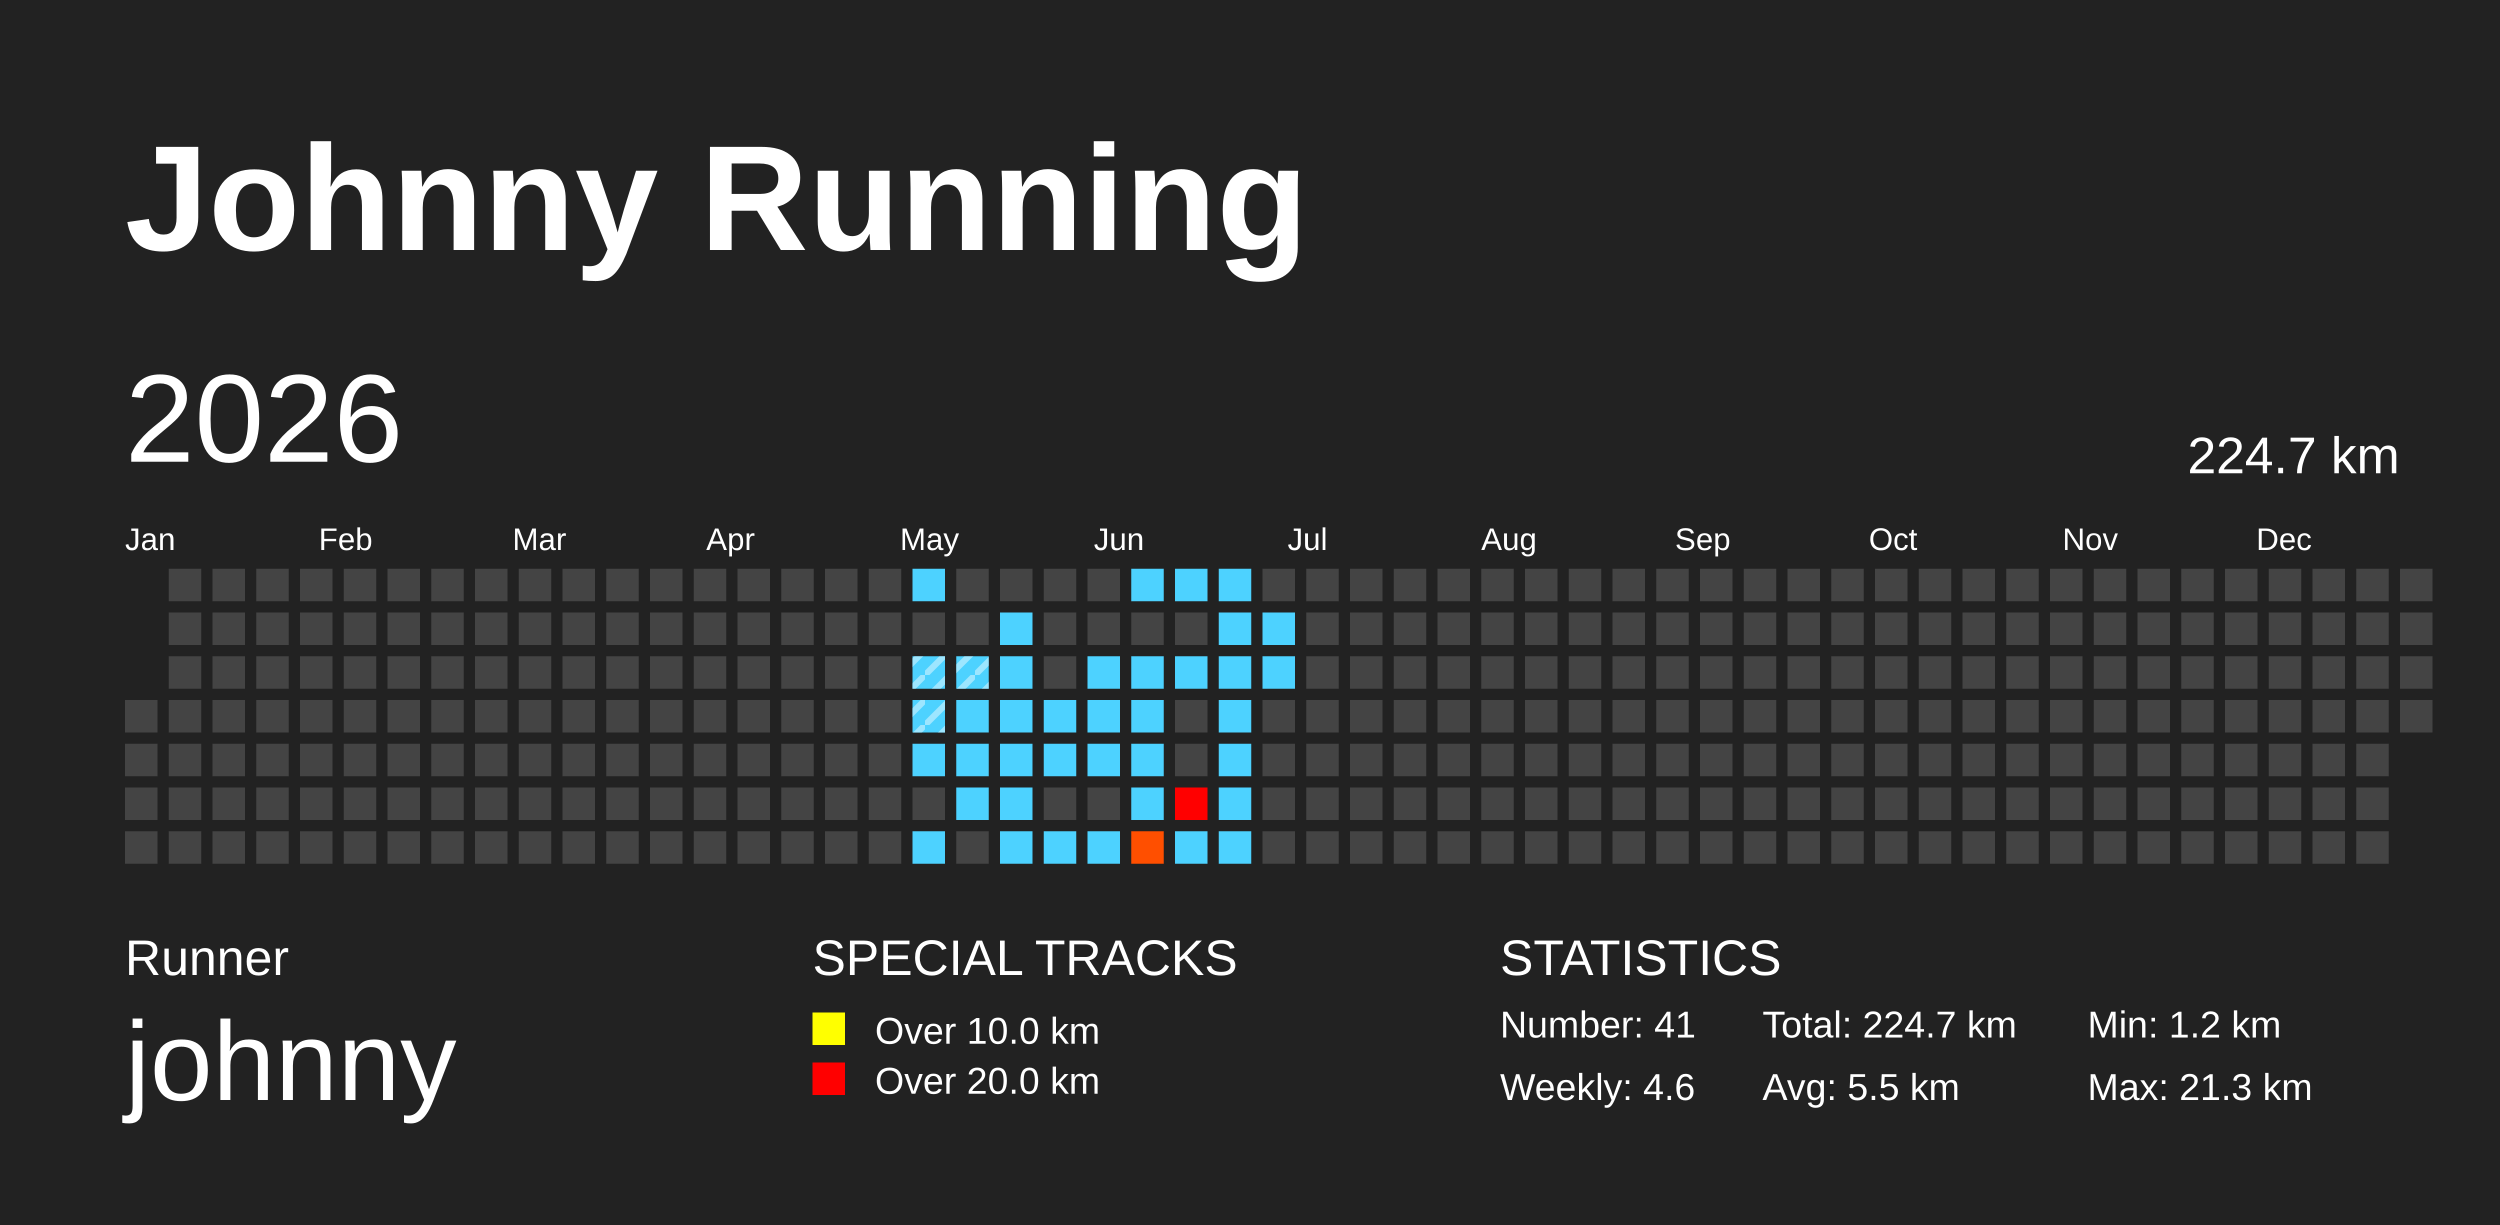
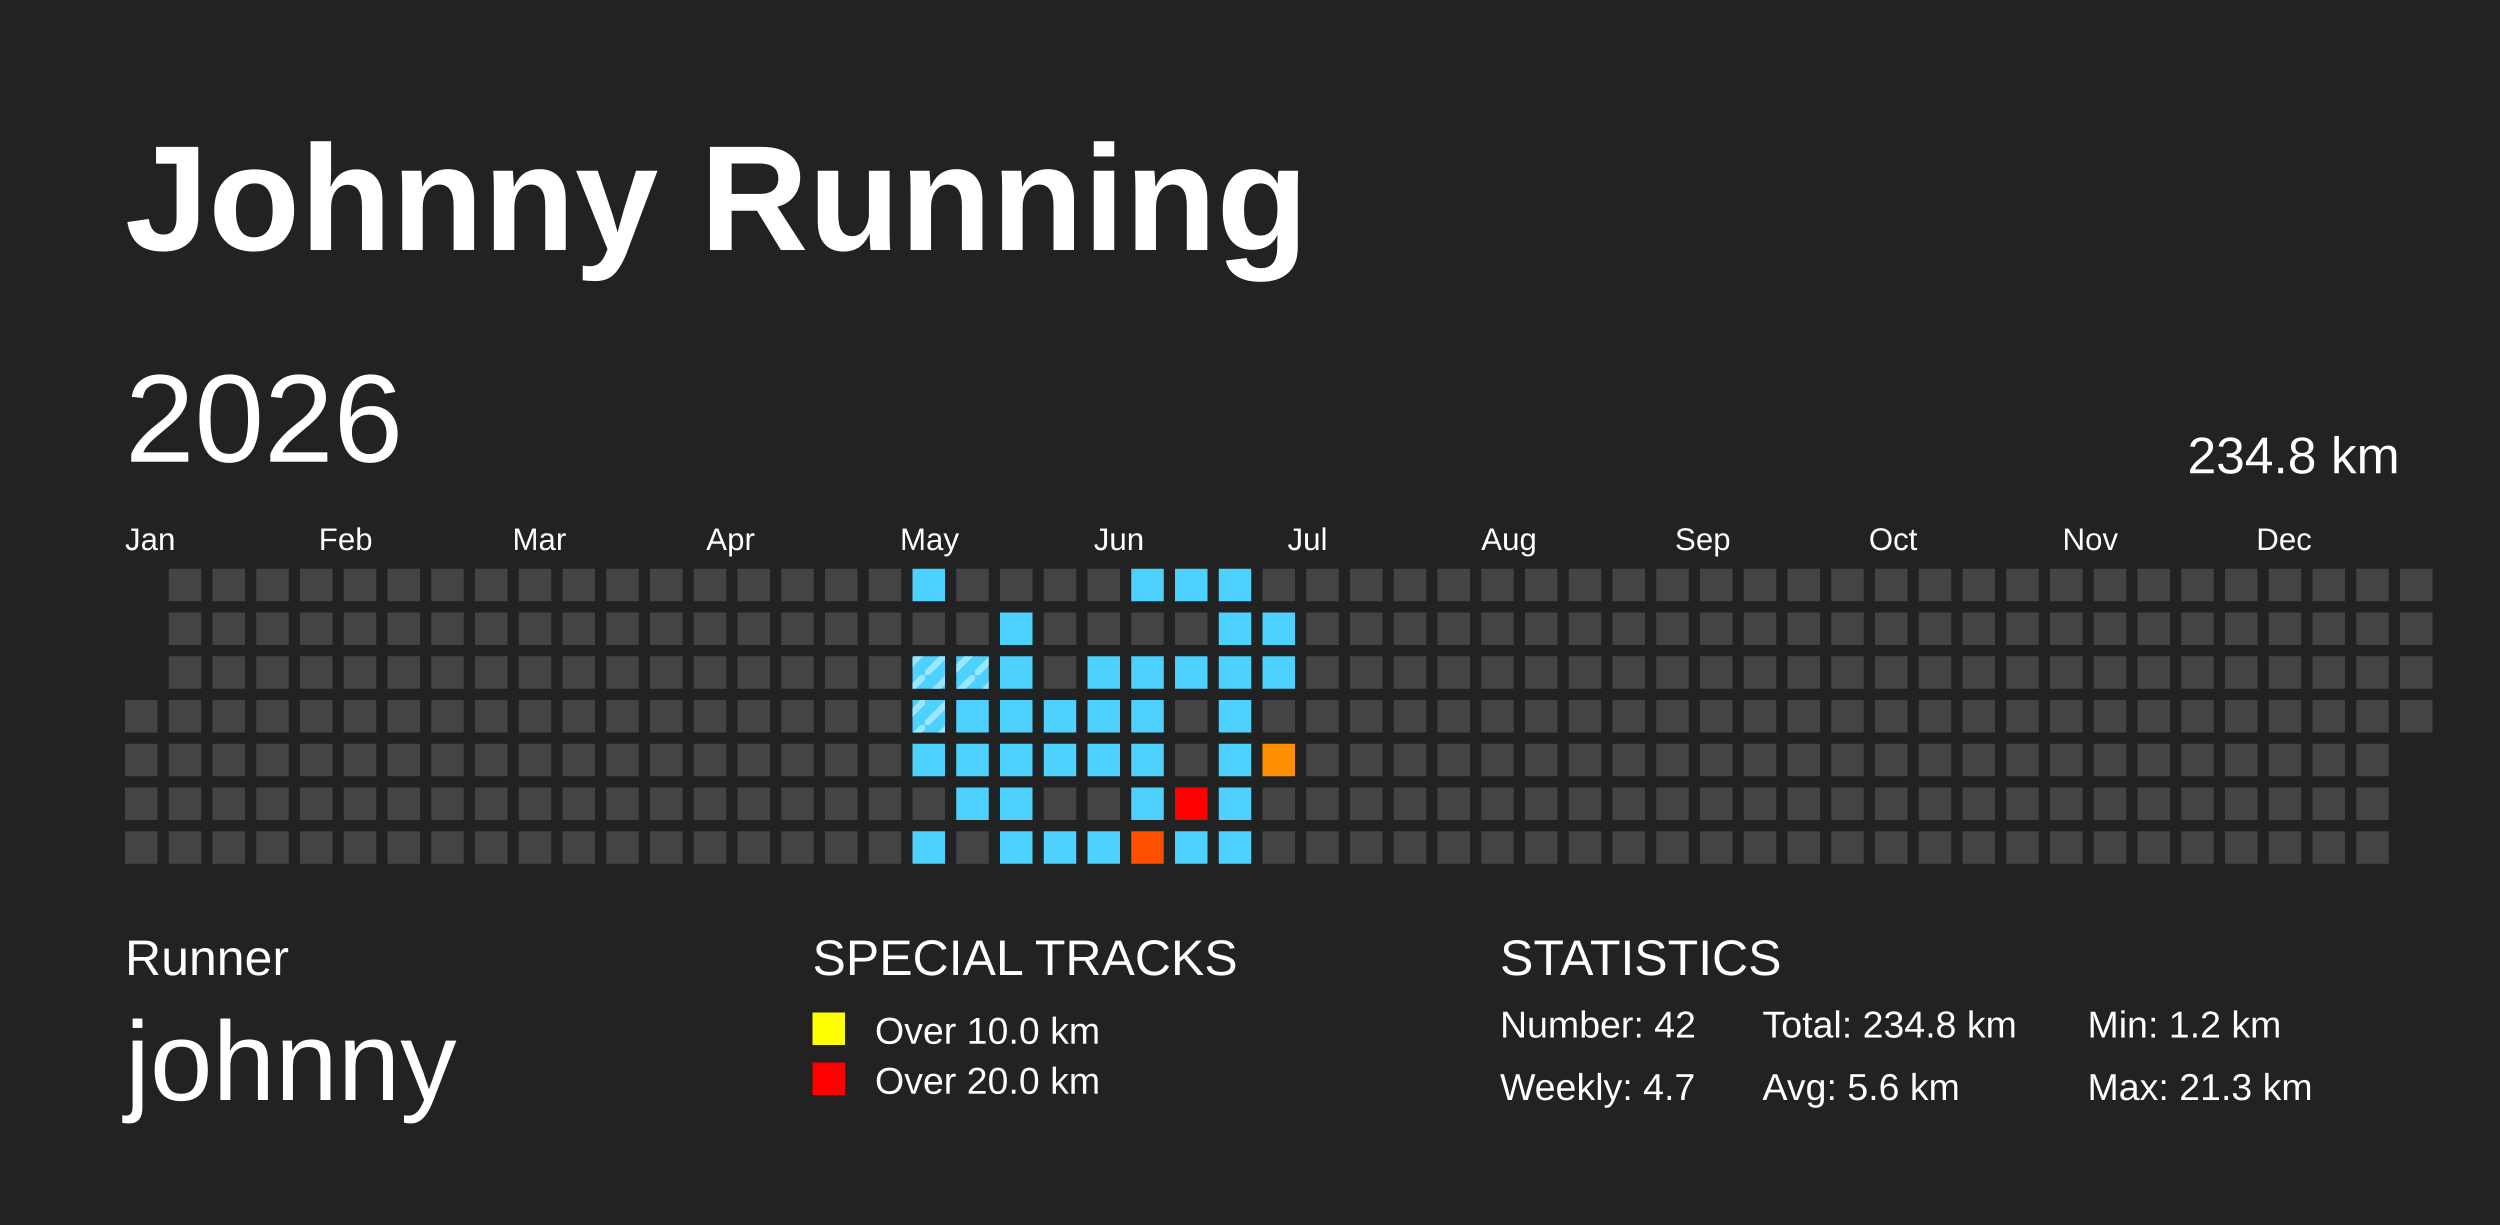
<svg xmlns="http://www.w3.org/2000/svg" baseProfile="full" height="98mm" version="1.1" viewBox="0,0,200,98" width="200mm">
  <defs>
    <pattern height="2" id="indoor-stripe" patternUnits="userSpaceOnUse" width="2">
      <line stroke="white" stroke-opacity="0.45" stroke-width="0.5" x1="0" x2="2" y1="2" y2="0" />
    </pattern>
  </defs>
  <rect fill="#222222" height="98" width="200" x="0" y="0" />
  <text fill="#FFFFFF" style="font-size:12px; font-family:Arial; font-weight:bold;" x="10" y="20">Johnny Running</text>
  <text fill="#FFFFFF" style="font-size:4px; font-family:Arial" x="10" y="78">Runner</text>
  <text fill="#FFFFFF" style="font-size:9px; font-family:Arial" x="10" y="88">johnny</text>
  <text fill="#FFFFFF" style="font-size:4px; font-family:Arial" x="65" y="78">SPECIAL TRACKS</text>
  <rect fill="yellow" height="2.6" width="2.6" x="65" y="81" />
  <text fill="#FFFFFF" style="font-size:3px; font-family:Arial" x="70" y="83.5">Over 10.0 km</text>
  <rect fill="red" height="2.6" width="2.6" x="65" y="85" />
  <text fill="#FFFFFF" style="font-size:3px; font-family:Arial" x="70" y="87.5">Over 20.0 km</text>
  <text fill="#FFFFFF" style="font-size:4px; font-family:Arial" x="120" y="78">STATISTICS</text>
-   <text fill="#FFFFFF" style="font-size:3px; font-family:Arial" x="120" y="83">Number: 41</text>
-   <text fill="#FFFFFF" style="font-size:3px; font-family:Arial" x="120" y="88">Weekly: 4.6</text>
-   <text fill="#FFFFFF" style="font-size:3px; font-family:Arial" x="141" y="83">Total: 224.7 km</text>
-   <text fill="#FFFFFF" style="font-size:3px; font-family:Arial" x="141" y="88">Avg: 5.5 km</text>
+   <text fill="#FFFFFF" style="font-size:3px; font-family:Arial" x="120" y="83">Number: 42</text>
+   <text fill="#FFFFFF" style="font-size:3px; font-family:Arial" x="120" y="88">Weekly: 4.7</text>
+   <text fill="#FFFFFF" style="font-size:3px; font-family:Arial" x="141" y="83">Total: 234.8 km</text>
+   <text fill="#FFFFFF" style="font-size:3px; font-family:Arial" x="141" y="88">Avg: 5.6 km</text>
  <text fill="#FFFFFF" style="font-size:3px; font-family:Arial" x="167" y="83">Min: 1.2 km</text>
  <text fill="#FFFFFF" style="font-size:3px; font-family:Arial" x="167" y="88">Max: 21.3 km</text>
  <text dominant-baseline="hanging" fill="#FFFFFF" style="font-size:10.0px; font-family:Arial;" x="10" y="30">2026</text>
-   <text dominant-baseline="hanging" fill="#FFFFFF" style="font-size:4.125px; font-family:Arial;" x="175" y="35">224.7 km</text>
+   <text dominant-baseline="hanging" fill="#FFFFFF" style="font-size:4.125px; font-family:Arial;" x="175" y="35">234.8 km</text>
  <text fill="#FFFFFF" style="font-size:2.5px; font-family:Arial" x="10.0" y="44">Jan</text>
  <text fill="#FFFFFF" style="font-size:2.5px; font-family:Arial" x="25.5" y="44">Feb</text>
  <text fill="#FFFFFF" style="font-size:2.5px; font-family:Arial" x="41.0" y="44">Mar</text>
  <text fill="#FFFFFF" style="font-size:2.5px; font-family:Arial" x="56.5" y="44">Apr</text>
  <text fill="#FFFFFF" style="font-size:2.5px; font-family:Arial" x="72.0" y="44">May</text>
  <text fill="#FFFFFF" style="font-size:2.5px; font-family:Arial" x="87.5" y="44">Jun</text>
  <text fill="#FFFFFF" style="font-size:2.5px; font-family:Arial" x="103.0" y="44">Jul</text>
  <text fill="#FFFFFF" style="font-size:2.5px; font-family:Arial" x="118.5" y="44">Aug</text>
  <text fill="#FFFFFF" style="font-size:2.5px; font-family:Arial" x="134.0" y="44">Sep</text>
  <text fill="#FFFFFF" style="font-size:2.5px; font-family:Arial" x="149.5" y="44">Oct</text>
  <text fill="#FFFFFF" style="font-size:2.5px; font-family:Arial" x="165.0" y="44">Nov</text>
  <text fill="#FFFFFF" style="font-size:2.5px; font-family:Arial" x="180.5" y="44">Dec</text>
  <rect fill="#444444" height="2.6" width="2.6" x="10.0" y="56.0" />
  <rect fill="#444444" height="2.6" width="2.6" x="10.0" y="59.5" />
  <rect fill="#444444" height="2.6" width="2.6" x="10.0" y="63.0" />
  <rect fill="#444444" height="2.6" width="2.6" x="10.0" y="66.5" />
  <rect fill="#444444" height="2.6" width="2.6" x="13.5" y="45.5" />
  <rect fill="#444444" height="2.6" width="2.6" x="13.5" y="49.0" />
  <rect fill="#444444" height="2.6" width="2.6" x="13.5" y="52.5" />
  <rect fill="#444444" height="2.6" width="2.6" x="13.5" y="56.0" />
  <rect fill="#444444" height="2.6" width="2.6" x="13.5" y="59.5" />
  <rect fill="#444444" height="2.6" width="2.6" x="13.5" y="63.0" />
  <rect fill="#444444" height="2.6" width="2.6" x="13.5" y="66.5" />
  <rect fill="#444444" height="2.6" width="2.6" x="17.0" y="45.5" />
  <rect fill="#444444" height="2.6" width="2.6" x="17.0" y="49.0" />
  <rect fill="#444444" height="2.6" width="2.6" x="17.0" y="52.5" />
  <rect fill="#444444" height="2.6" width="2.6" x="17.0" y="56.0" />
  <rect fill="#444444" height="2.6" width="2.6" x="17.0" y="59.5" />
  <rect fill="#444444" height="2.6" width="2.6" x="17.0" y="63.0" />
  <rect fill="#444444" height="2.6" width="2.6" x="17.0" y="66.5" />
  <rect fill="#444444" height="2.6" width="2.6" x="20.5" y="45.5" />
  <rect fill="#444444" height="2.6" width="2.6" x="20.5" y="49.0" />
  <rect fill="#444444" height="2.6" width="2.6" x="20.5" y="52.5" />
  <rect fill="#444444" height="2.6" width="2.6" x="20.5" y="56.0" />
  <rect fill="#444444" height="2.6" width="2.6" x="20.5" y="59.5" />
  <rect fill="#444444" height="2.6" width="2.6" x="20.5" y="63.0" />
  <rect fill="#444444" height="2.6" width="2.6" x="20.5" y="66.5" />
  <rect fill="#444444" height="2.6" width="2.6" x="24.0" y="45.5" />
  <rect fill="#444444" height="2.6" width="2.6" x="24.0" y="49.0" />
  <rect fill="#444444" height="2.6" width="2.6" x="24.0" y="52.5" />
  <rect fill="#444444" height="2.6" width="2.6" x="24.0" y="56.0" />
  <rect fill="#444444" height="2.6" width="2.6" x="24.0" y="59.5" />
  <rect fill="#444444" height="2.6" width="2.6" x="24.0" y="63.0" />
  <rect fill="#444444" height="2.6" width="2.6" x="24.0" y="66.5" />
  <rect fill="#444444" height="2.6" width="2.6" x="27.5" y="45.5" />
  <rect fill="#444444" height="2.6" width="2.6" x="27.5" y="49.0" />
  <rect fill="#444444" height="2.6" width="2.6" x="27.5" y="52.5" />
  <rect fill="#444444" height="2.6" width="2.6" x="27.5" y="56.0" />
  <rect fill="#444444" height="2.6" width="2.6" x="27.5" y="59.5" />
  <rect fill="#444444" height="2.6" width="2.6" x="27.5" y="63.0" />
  <rect fill="#444444" height="2.6" width="2.6" x="27.5" y="66.5" />
  <rect fill="#444444" height="2.6" width="2.6" x="31.0" y="45.5" />
  <rect fill="#444444" height="2.6" width="2.6" x="31.0" y="49.0" />
  <rect fill="#444444" height="2.6" width="2.6" x="31.0" y="52.5" />
  <rect fill="#444444" height="2.6" width="2.6" x="31.0" y="56.0" />
  <rect fill="#444444" height="2.6" width="2.6" x="31.0" y="59.5" />
  <rect fill="#444444" height="2.6" width="2.6" x="31.0" y="63.0" />
  <rect fill="#444444" height="2.6" width="2.6" x="31.0" y="66.5" />
  <rect fill="#444444" height="2.6" width="2.6" x="34.5" y="45.5" />
  <rect fill="#444444" height="2.6" width="2.6" x="34.5" y="49.0" />
  <rect fill="#444444" height="2.6" width="2.6" x="34.5" y="52.5" />
  <rect fill="#444444" height="2.6" width="2.6" x="34.5" y="56.0" />
  <rect fill="#444444" height="2.6" width="2.6" x="34.5" y="59.5" />
  <rect fill="#444444" height="2.6" width="2.6" x="34.5" y="63.0" />
  <rect fill="#444444" height="2.6" width="2.6" x="34.5" y="66.5" />
  <rect fill="#444444" height="2.6" width="2.6" x="38.0" y="45.5" />
  <rect fill="#444444" height="2.6" width="2.6" x="38.0" y="49.0" />
  <rect fill="#444444" height="2.6" width="2.6" x="38.0" y="52.5" />
  <rect fill="#444444" height="2.6" width="2.6" x="38.0" y="56.0" />
  <rect fill="#444444" height="2.6" width="2.6" x="38.0" y="59.5" />
  <rect fill="#444444" height="2.6" width="2.6" x="38.0" y="63.0" />
  <rect fill="#444444" height="2.6" width="2.6" x="38.0" y="66.5" />
  <rect fill="#444444" height="2.6" width="2.6" x="41.5" y="45.5" />
  <rect fill="#444444" height="2.6" width="2.6" x="41.5" y="49.0" />
  <rect fill="#444444" height="2.6" width="2.6" x="41.5" y="52.5" />
  <rect fill="#444444" height="2.6" width="2.6" x="41.5" y="56.0" />
  <rect fill="#444444" height="2.6" width="2.6" x="41.5" y="59.5" />
  <rect fill="#444444" height="2.6" width="2.6" x="41.5" y="63.0" />
  <rect fill="#444444" height="2.6" width="2.6" x="41.5" y="66.5" />
  <rect fill="#444444" height="2.6" width="2.6" x="45.0" y="45.5" />
  <rect fill="#444444" height="2.6" width="2.6" x="45.0" y="49.0" />
  <rect fill="#444444" height="2.6" width="2.6" x="45.0" y="52.5" />
  <rect fill="#444444" height="2.6" width="2.6" x="45.0" y="56.0" />
  <rect fill="#444444" height="2.6" width="2.6" x="45.0" y="59.5" />
  <rect fill="#444444" height="2.6" width="2.6" x="45.0" y="63.0" />
  <rect fill="#444444" height="2.6" width="2.6" x="45.0" y="66.5" />
  <rect fill="#444444" height="2.6" width="2.6" x="48.5" y="45.5" />
  <rect fill="#444444" height="2.6" width="2.6" x="48.5" y="49.0" />
  <rect fill="#444444" height="2.6" width="2.6" x="48.5" y="52.5" />
  <rect fill="#444444" height="2.6" width="2.6" x="48.5" y="56.0" />
  <rect fill="#444444" height="2.6" width="2.6" x="48.5" y="59.5" />
  <rect fill="#444444" height="2.6" width="2.6" x="48.5" y="63.0" />
  <rect fill="#444444" height="2.6" width="2.6" x="48.5" y="66.5" />
  <rect fill="#444444" height="2.6" width="2.6" x="52.0" y="45.5" />
  <rect fill="#444444" height="2.6" width="2.6" x="52.0" y="49.0" />
  <rect fill="#444444" height="2.6" width="2.6" x="52.0" y="52.5" />
  <rect fill="#444444" height="2.6" width="2.6" x="52.0" y="56.0" />
  <rect fill="#444444" height="2.6" width="2.6" x="52.0" y="59.5" />
  <rect fill="#444444" height="2.6" width="2.6" x="52.0" y="63.0" />
  <rect fill="#444444" height="2.6" width="2.6" x="52.0" y="66.5" />
  <rect fill="#444444" height="2.6" width="2.6" x="55.5" y="45.5" />
  <rect fill="#444444" height="2.6" width="2.6" x="55.5" y="49.0" />
  <rect fill="#444444" height="2.6" width="2.6" x="55.5" y="52.5" />
  <rect fill="#444444" height="2.6" width="2.6" x="55.5" y="56.0" />
  <rect fill="#444444" height="2.6" width="2.6" x="55.5" y="59.5" />
  <rect fill="#444444" height="2.6" width="2.6" x="55.5" y="63.0" />
  <rect fill="#444444" height="2.6" width="2.6" x="55.5" y="66.5" />
  <rect fill="#444444" height="2.6" width="2.6" x="59.0" y="45.5" />
  <rect fill="#444444" height="2.6" width="2.6" x="59.0" y="49.0" />
  <rect fill="#444444" height="2.6" width="2.6" x="59.0" y="52.5" />
  <rect fill="#444444" height="2.6" width="2.6" x="59.0" y="56.0" />
  <rect fill="#444444" height="2.6" width="2.6" x="59.0" y="59.5" />
  <rect fill="#444444" height="2.6" width="2.6" x="59.0" y="63.0" />
  <rect fill="#444444" height="2.6" width="2.6" x="59.0" y="66.5" />
  <rect fill="#444444" height="2.6" width="2.6" x="62.5" y="45.5" />
  <rect fill="#444444" height="2.6" width="2.6" x="62.5" y="49.0" />
  <rect fill="#444444" height="2.6" width="2.6" x="62.5" y="52.5" />
  <rect fill="#444444" height="2.6" width="2.6" x="62.5" y="56.0" />
  <rect fill="#444444" height="2.6" width="2.6" x="62.5" y="59.5" />
  <rect fill="#444444" height="2.6" width="2.6" x="62.5" y="63.0" />
  <rect fill="#444444" height="2.6" width="2.6" x="62.5" y="66.5" />
  <rect fill="#444444" height="2.6" width="2.6" x="66.0" y="45.5" />
  <rect fill="#444444" height="2.6" width="2.6" x="66.0" y="49.0" />
  <rect fill="#444444" height="2.6" width="2.6" x="66.0" y="52.5" />
  <rect fill="#444444" height="2.6" width="2.6" x="66.0" y="56.0" />
  <rect fill="#444444" height="2.6" width="2.6" x="66.0" y="59.5" />
  <rect fill="#444444" height="2.6" width="2.6" x="66.0" y="63.0" />
  <rect fill="#444444" height="2.6" width="2.6" x="66.0" y="66.5" />
  <rect fill="#444444" height="2.6" width="2.6" x="69.5" y="45.5" />
  <rect fill="#444444" height="2.6" width="2.6" x="69.5" y="49.0" />
  <rect fill="#444444" height="2.6" width="2.6" x="69.5" y="52.5" />
  <rect fill="#444444" height="2.6" width="2.6" x="69.5" y="56.0" />
  <rect fill="#444444" height="2.6" width="2.6" x="69.5" y="59.5" />
  <rect fill="#444444" height="2.6" width="2.6" x="69.5" y="63.0" />
  <rect fill="#444444" height="2.6" width="2.6" x="69.5" y="66.5" />
  <rect fill="#4dd2ff" height="2.6" width="2.6" x="73.0" y="45.5" />
  <rect fill="#444444" height="2.6" width="2.6" x="73.0" y="49.0" />
  <rect fill="#4dd2ff" height="2.6" width="2.6" x="73.0" y="52.5" />
  <rect fill="url(#indoor-stripe)" height="2.6" style="pointer-events: none;" width="2.6" x="73.0" y="52.5" />
  <rect fill="#4dd2ff" height="2.6" width="2.6" x="73.0" y="56.0" />
  <rect fill="url(#indoor-stripe)" height="2.6" style="pointer-events: none;" width="2.6" x="73.0" y="56.0" />
  <rect fill="#4dd2ff" height="2.6" width="2.6" x="73.0" y="59.5" />
  <rect fill="#444444" height="2.6" width="2.6" x="73.0" y="63.0" />
  <rect fill="#4dd2ff" height="2.6" width="2.6" x="73.0" y="66.5" />
  <rect fill="#444444" height="2.6" width="2.6" x="76.5" y="45.5" />
  <rect fill="#444444" height="2.6" width="2.6" x="76.5" y="49.0" />
  <rect fill="#4dd2ff" height="2.6" width="2.6" x="76.5" y="52.5" />
  <rect fill="url(#indoor-stripe)" height="2.6" style="pointer-events: none;" width="2.6" x="76.5" y="52.5" />
  <rect fill="#4dd2ff" height="2.6" width="2.6" x="76.5" y="56.0" />
  <rect fill="#4dd2ff" height="2.6" width="2.6" x="76.5" y="59.5" />
  <rect fill="#4dd2ff" height="2.6" width="2.6" x="76.5" y="63.0" />
  <rect fill="#444444" height="2.6" width="2.6" x="76.5" y="66.5" />
  <rect fill="#444444" height="2.6" width="2.6" x="80.0" y="45.5" />
  <rect fill="#4dd2ff" height="2.6" width="2.6" x="80.0" y="49.0" />
  <rect fill="#4dd2ff" height="2.6" width="2.6" x="80.0" y="52.5" />
  <rect fill="#4dd2ff" height="2.6" width="2.6" x="80.0" y="56.0" />
  <rect fill="#4dd2ff" height="2.6" width="2.6" x="80.0" y="59.5" />
  <rect fill="#4dd2ff" height="2.6" width="2.6" x="80.0" y="63.0" />
  <rect fill="#4dd2ff" height="2.6" width="2.6" x="80.0" y="66.5" />
  <rect fill="#444444" height="2.6" width="2.6" x="83.5" y="45.5" />
  <rect fill="#444444" height="2.6" width="2.6" x="83.5" y="49.0" />
  <rect fill="#444444" height="2.6" width="2.6" x="83.5" y="52.5" />
  <rect fill="#4dd2ff" height="2.6" width="2.6" x="83.5" y="56.0" />
  <rect fill="#4dd2ff" height="2.6" width="2.6" x="83.5" y="59.5" />
  <rect fill="#444444" height="2.6" width="2.6" x="83.5" y="63.0" />
  <rect fill="#4dd2ff" height="2.6" width="2.6" x="83.5" y="66.5" />
  <rect fill="#444444" height="2.6" width="2.6" x="87.0" y="45.5" />
  <rect fill="#444444" height="2.6" width="2.6" x="87.0" y="49.0" />
  <rect fill="#4dd2ff" height="2.6" width="2.6" x="87.0" y="52.5" />
  <rect fill="#4dd2ff" height="2.6" width="2.6" x="87.0" y="56.0" />
  <rect fill="#4dd2ff" height="2.6" width="2.6" x="87.0" y="59.5" />
  <rect fill="#444444" height="2.6" width="2.6" x="87.0" y="63.0" />
  <rect fill="#4dd2ff" height="2.6" width="2.6" x="87.0" y="66.5" />
  <rect fill="#4dd2ff" height="2.6" width="2.6" x="90.5" y="45.5" />
  <rect fill="#444444" height="2.6" width="2.6" x="90.5" y="49.0" />
  <rect fill="#4dd2ff" height="2.6" width="2.6" x="90.5" y="52.5" />
  <rect fill="#4dd2ff" height="2.6" width="2.6" x="90.5" y="56.0" />
  <rect fill="#4dd2ff" height="2.6" width="2.6" x="90.5" y="59.5" />
  <rect fill="#4dd2ff" height="2.6" width="2.6" x="90.5" y="63.0" />
  <rect fill="#ff4f00" height="2.6" width="2.6" x="90.5" y="66.5" />
  <rect fill="#4dd2ff" height="2.6" width="2.6" x="94.0" y="45.5" />
  <rect fill="#444444" height="2.6" width="2.6" x="94.0" y="49.0" />
  <rect fill="#4dd2ff" height="2.6" width="2.6" x="94.0" y="52.5" />
  <rect fill="#444444" height="2.6" width="2.6" x="94.0" y="56.0" />
  <rect fill="#444444" height="2.6" width="2.6" x="94.0" y="59.5" />
  <rect fill="red" height="2.6" width="2.6" x="94.0" y="63.0" />
  <rect fill="#4dd2ff" height="2.6" width="2.6" x="94.0" y="66.5" />
  <rect fill="#4dd2ff" height="2.6" width="2.6" x="97.5" y="45.5" />
  <rect fill="#4dd2ff" height="2.6" width="2.6" x="97.5" y="49.0" />
  <rect fill="#4dd2ff" height="2.6" width="2.6" x="97.5" y="52.5" />
  <rect fill="#4dd2ff" height="2.6" width="2.6" x="97.5" y="56.0" />
  <rect fill="#4dd2ff" height="2.6" width="2.6" x="97.5" y="59.5" />
  <rect fill="#4dd2ff" height="2.6" width="2.6" x="97.5" y="63.0" />
  <rect fill="#4dd2ff" height="2.6" width="2.6" x="97.5" y="66.5" />
  <rect fill="#444444" height="2.6" width="2.6" x="101.0" y="45.5" />
  <rect fill="#4dd2ff" height="2.6" width="2.6" x="101.0" y="49.0" />
  <rect fill="#4dd2ff" height="2.6" width="2.6" x="101.0" y="52.5" />
  <rect fill="#444444" height="2.6" width="2.6" x="101.0" y="56.0" />
-   <rect fill="#444444" height="2.6" width="2.6" x="101.0" y="59.5" />
+   <rect fill="#ff8e00" height="2.6" width="2.6" x="101.0" y="59.5" />
  <rect fill="#444444" height="2.6" width="2.6" x="101.0" y="63.0" />
  <rect fill="#444444" height="2.6" width="2.6" x="101.0" y="66.5" />
  <rect fill="#444444" height="2.6" width="2.6" x="104.5" y="45.5" />
  <rect fill="#444444" height="2.6" width="2.6" x="104.5" y="49.0" />
  <rect fill="#444444" height="2.6" width="2.6" x="104.5" y="52.5" />
  <rect fill="#444444" height="2.6" width="2.6" x="104.5" y="56.0" />
  <rect fill="#444444" height="2.6" width="2.6" x="104.5" y="59.5" />
  <rect fill="#444444" height="2.6" width="2.6" x="104.5" y="63.0" />
  <rect fill="#444444" height="2.6" width="2.6" x="104.5" y="66.5" />
  <rect fill="#444444" height="2.6" width="2.6" x="108.0" y="45.5" />
  <rect fill="#444444" height="2.6" width="2.6" x="108.0" y="49.0" />
  <rect fill="#444444" height="2.6" width="2.6" x="108.0" y="52.5" />
  <rect fill="#444444" height="2.6" width="2.6" x="108.0" y="56.0" />
  <rect fill="#444444" height="2.6" width="2.6" x="108.0" y="59.5" />
  <rect fill="#444444" height="2.6" width="2.6" x="108.0" y="63.0" />
  <rect fill="#444444" height="2.6" width="2.6" x="108.0" y="66.5" />
  <rect fill="#444444" height="2.6" width="2.6" x="111.5" y="45.5" />
  <rect fill="#444444" height="2.6" width="2.6" x="111.5" y="49.0" />
  <rect fill="#444444" height="2.6" width="2.6" x="111.5" y="52.5" />
  <rect fill="#444444" height="2.6" width="2.6" x="111.5" y="56.0" />
  <rect fill="#444444" height="2.6" width="2.6" x="111.5" y="59.5" />
  <rect fill="#444444" height="2.6" width="2.6" x="111.5" y="63.0" />
  <rect fill="#444444" height="2.6" width="2.6" x="111.5" y="66.5" />
  <rect fill="#444444" height="2.6" width="2.6" x="115.0" y="45.5" />
  <rect fill="#444444" height="2.6" width="2.6" x="115.0" y="49.0" />
  <rect fill="#444444" height="2.6" width="2.6" x="115.0" y="52.5" />
  <rect fill="#444444" height="2.6" width="2.6" x="115.0" y="56.0" />
  <rect fill="#444444" height="2.6" width="2.6" x="115.0" y="59.5" />
  <rect fill="#444444" height="2.6" width="2.6" x="115.0" y="63.0" />
  <rect fill="#444444" height="2.6" width="2.6" x="115.0" y="66.5" />
  <rect fill="#444444" height="2.6" width="2.6" x="118.5" y="45.5" />
  <rect fill="#444444" height="2.6" width="2.6" x="118.5" y="49.0" />
  <rect fill="#444444" height="2.6" width="2.6" x="118.5" y="52.5" />
  <rect fill="#444444" height="2.6" width="2.6" x="118.5" y="56.0" />
  <rect fill="#444444" height="2.6" width="2.6" x="118.5" y="59.5" />
  <rect fill="#444444" height="2.6" width="2.6" x="118.5" y="63.0" />
  <rect fill="#444444" height="2.6" width="2.6" x="118.5" y="66.5" />
  <rect fill="#444444" height="2.6" width="2.6" x="122.0" y="45.5" />
  <rect fill="#444444" height="2.6" width="2.6" x="122.0" y="49.0" />
  <rect fill="#444444" height="2.6" width="2.6" x="122.0" y="52.5" />
  <rect fill="#444444" height="2.6" width="2.6" x="122.0" y="56.0" />
  <rect fill="#444444" height="2.6" width="2.6" x="122.0" y="59.5" />
  <rect fill="#444444" height="2.6" width="2.6" x="122.0" y="63.0" />
  <rect fill="#444444" height="2.6" width="2.6" x="122.0" y="66.5" />
  <rect fill="#444444" height="2.6" width="2.6" x="125.5" y="45.5" />
  <rect fill="#444444" height="2.6" width="2.6" x="125.5" y="49.0" />
  <rect fill="#444444" height="2.6" width="2.6" x="125.5" y="52.5" />
  <rect fill="#444444" height="2.6" width="2.6" x="125.5" y="56.0" />
  <rect fill="#444444" height="2.6" width="2.6" x="125.5" y="59.5" />
  <rect fill="#444444" height="2.6" width="2.6" x="125.5" y="63.0" />
  <rect fill="#444444" height="2.6" width="2.6" x="125.5" y="66.5" />
  <rect fill="#444444" height="2.6" width="2.6" x="129.0" y="45.5" />
  <rect fill="#444444" height="2.6" width="2.6" x="129.0" y="49.0" />
  <rect fill="#444444" height="2.6" width="2.6" x="129.0" y="52.5" />
  <rect fill="#444444" height="2.6" width="2.6" x="129.0" y="56.0" />
  <rect fill="#444444" height="2.6" width="2.6" x="129.0" y="59.5" />
  <rect fill="#444444" height="2.6" width="2.6" x="129.0" y="63.0" />
  <rect fill="#444444" height="2.6" width="2.6" x="129.0" y="66.5" />
  <rect fill="#444444" height="2.6" width="2.6" x="132.5" y="45.5" />
  <rect fill="#444444" height="2.6" width="2.6" x="132.5" y="49.0" />
  <rect fill="#444444" height="2.6" width="2.6" x="132.5" y="52.5" />
  <rect fill="#444444" height="2.6" width="2.6" x="132.5" y="56.0" />
  <rect fill="#444444" height="2.6" width="2.6" x="132.5" y="59.5" />
  <rect fill="#444444" height="2.6" width="2.6" x="132.5" y="63.0" />
  <rect fill="#444444" height="2.6" width="2.6" x="132.5" y="66.5" />
  <rect fill="#444444" height="2.6" width="2.6" x="136.0" y="45.5" />
  <rect fill="#444444" height="2.6" width="2.6" x="136.0" y="49.0" />
  <rect fill="#444444" height="2.6" width="2.6" x="136.0" y="52.5" />
  <rect fill="#444444" height="2.6" width="2.6" x="136.0" y="56.0" />
  <rect fill="#444444" height="2.6" width="2.6" x="136.0" y="59.5" />
  <rect fill="#444444" height="2.6" width="2.6" x="136.0" y="63.0" />
  <rect fill="#444444" height="2.6" width="2.6" x="136.0" y="66.5" />
  <rect fill="#444444" height="2.6" width="2.6" x="139.5" y="45.5" />
  <rect fill="#444444" height="2.6" width="2.6" x="139.5" y="49.0" />
  <rect fill="#444444" height="2.6" width="2.6" x="139.5" y="52.5" />
  <rect fill="#444444" height="2.6" width="2.6" x="139.5" y="56.0" />
  <rect fill="#444444" height="2.6" width="2.6" x="139.5" y="59.5" />
  <rect fill="#444444" height="2.6" width="2.6" x="139.5" y="63.0" />
  <rect fill="#444444" height="2.6" width="2.6" x="139.5" y="66.5" />
  <rect fill="#444444" height="2.6" width="2.6" x="143.0" y="45.5" />
  <rect fill="#444444" height="2.6" width="2.6" x="143.0" y="49.0" />
  <rect fill="#444444" height="2.6" width="2.6" x="143.0" y="52.5" />
  <rect fill="#444444" height="2.6" width="2.6" x="143.0" y="56.0" />
  <rect fill="#444444" height="2.6" width="2.6" x="143.0" y="59.5" />
  <rect fill="#444444" height="2.6" width="2.6" x="143.0" y="63.0" />
  <rect fill="#444444" height="2.6" width="2.6" x="143.0" y="66.5" />
  <rect fill="#444444" height="2.6" width="2.6" x="146.5" y="45.5" />
  <rect fill="#444444" height="2.6" width="2.6" x="146.5" y="49.0" />
  <rect fill="#444444" height="2.6" width="2.6" x="146.5" y="52.5" />
  <rect fill="#444444" height="2.6" width="2.6" x="146.5" y="56.0" />
  <rect fill="#444444" height="2.6" width="2.6" x="146.5" y="59.5" />
  <rect fill="#444444" height="2.6" width="2.6" x="146.5" y="63.0" />
  <rect fill="#444444" height="2.6" width="2.6" x="146.5" y="66.5" />
  <rect fill="#444444" height="2.6" width="2.6" x="150.0" y="45.5" />
  <rect fill="#444444" height="2.6" width="2.6" x="150.0" y="49.0" />
  <rect fill="#444444" height="2.6" width="2.6" x="150.0" y="52.5" />
  <rect fill="#444444" height="2.6" width="2.6" x="150.0" y="56.0" />
  <rect fill="#444444" height="2.6" width="2.6" x="150.0" y="59.5" />
  <rect fill="#444444" height="2.6" width="2.6" x="150.0" y="63.0" />
  <rect fill="#444444" height="2.6" width="2.6" x="150.0" y="66.5" />
  <rect fill="#444444" height="2.6" width="2.6" x="153.5" y="45.5" />
  <rect fill="#444444" height="2.6" width="2.6" x="153.5" y="49.0" />
  <rect fill="#444444" height="2.6" width="2.6" x="153.5" y="52.5" />
  <rect fill="#444444" height="2.6" width="2.6" x="153.5" y="56.0" />
  <rect fill="#444444" height="2.6" width="2.6" x="153.5" y="59.5" />
  <rect fill="#444444" height="2.6" width="2.6" x="153.5" y="63.0" />
  <rect fill="#444444" height="2.6" width="2.6" x="153.5" y="66.5" />
  <rect fill="#444444" height="2.6" width="2.6" x="157.0" y="45.5" />
  <rect fill="#444444" height="2.6" width="2.6" x="157.0" y="49.0" />
  <rect fill="#444444" height="2.6" width="2.6" x="157.0" y="52.5" />
  <rect fill="#444444" height="2.6" width="2.6" x="157.0" y="56.0" />
  <rect fill="#444444" height="2.6" width="2.6" x="157.0" y="59.5" />
  <rect fill="#444444" height="2.6" width="2.6" x="157.0" y="63.0" />
  <rect fill="#444444" height="2.6" width="2.6" x="157.0" y="66.5" />
  <rect fill="#444444" height="2.6" width="2.6" x="160.5" y="45.5" />
  <rect fill="#444444" height="2.6" width="2.6" x="160.5" y="49.0" />
  <rect fill="#444444" height="2.6" width="2.6" x="160.5" y="52.5" />
  <rect fill="#444444" height="2.6" width="2.6" x="160.5" y="56.0" />
  <rect fill="#444444" height="2.6" width="2.6" x="160.5" y="59.5" />
  <rect fill="#444444" height="2.6" width="2.6" x="160.5" y="63.0" />
  <rect fill="#444444" height="2.6" width="2.6" x="160.5" y="66.5" />
  <rect fill="#444444" height="2.6" width="2.6" x="164.0" y="45.5" />
  <rect fill="#444444" height="2.6" width="2.6" x="164.0" y="49.0" />
  <rect fill="#444444" height="2.6" width="2.6" x="164.0" y="52.5" />
  <rect fill="#444444" height="2.6" width="2.6" x="164.0" y="56.0" />
  <rect fill="#444444" height="2.6" width="2.6" x="164.0" y="59.5" />
  <rect fill="#444444" height="2.6" width="2.6" x="164.0" y="63.0" />
  <rect fill="#444444" height="2.6" width="2.6" x="164.0" y="66.5" />
  <rect fill="#444444" height="2.6" width="2.6" x="167.5" y="45.5" />
  <rect fill="#444444" height="2.6" width="2.6" x="167.5" y="49.0" />
  <rect fill="#444444" height="2.6" width="2.6" x="167.5" y="52.5" />
  <rect fill="#444444" height="2.6" width="2.6" x="167.5" y="56.0" />
  <rect fill="#444444" height="2.6" width="2.6" x="167.5" y="59.5" />
  <rect fill="#444444" height="2.6" width="2.6" x="167.5" y="63.0" />
  <rect fill="#444444" height="2.6" width="2.6" x="167.5" y="66.5" />
  <rect fill="#444444" height="2.6" width="2.6" x="171.0" y="45.5" />
  <rect fill="#444444" height="2.6" width="2.6" x="171.0" y="49.0" />
  <rect fill="#444444" height="2.6" width="2.6" x="171.0" y="52.5" />
  <rect fill="#444444" height="2.6" width="2.6" x="171.0" y="56.0" />
  <rect fill="#444444" height="2.6" width="2.6" x="171.0" y="59.5" />
  <rect fill="#444444" height="2.6" width="2.6" x="171.0" y="63.0" />
  <rect fill="#444444" height="2.6" width="2.6" x="171.0" y="66.5" />
  <rect fill="#444444" height="2.6" width="2.6" x="174.5" y="45.5" />
  <rect fill="#444444" height="2.6" width="2.6" x="174.5" y="49.0" />
  <rect fill="#444444" height="2.6" width="2.6" x="174.5" y="52.5" />
  <rect fill="#444444" height="2.6" width="2.6" x="174.5" y="56.0" />
  <rect fill="#444444" height="2.6" width="2.6" x="174.5" y="59.5" />
  <rect fill="#444444" height="2.6" width="2.6" x="174.5" y="63.0" />
  <rect fill="#444444" height="2.6" width="2.6" x="174.5" y="66.5" />
  <rect fill="#444444" height="2.6" width="2.6" x="178.0" y="45.5" />
  <rect fill="#444444" height="2.6" width="2.6" x="178.0" y="49.0" />
  <rect fill="#444444" height="2.6" width="2.6" x="178.0" y="52.5" />
  <rect fill="#444444" height="2.6" width="2.6" x="178.0" y="56.0" />
  <rect fill="#444444" height="2.6" width="2.6" x="178.0" y="59.5" />
  <rect fill="#444444" height="2.6" width="2.6" x="178.0" y="63.0" />
  <rect fill="#444444" height="2.6" width="2.6" x="178.0" y="66.5" />
  <rect fill="#444444" height="2.6" width="2.6" x="181.5" y="45.5" />
  <rect fill="#444444" height="2.6" width="2.6" x="181.5" y="49.0" />
  <rect fill="#444444" height="2.6" width="2.6" x="181.5" y="52.5" />
  <rect fill="#444444" height="2.6" width="2.6" x="181.5" y="56.0" />
  <rect fill="#444444" height="2.6" width="2.6" x="181.5" y="59.5" />
  <rect fill="#444444" height="2.6" width="2.6" x="181.5" y="63.0" />
  <rect fill="#444444" height="2.6" width="2.6" x="181.5" y="66.5" />
  <rect fill="#444444" height="2.6" width="2.6" x="185.0" y="45.5" />
  <rect fill="#444444" height="2.6" width="2.6" x="185.0" y="49.0" />
  <rect fill="#444444" height="2.6" width="2.6" x="185.0" y="52.5" />
  <rect fill="#444444" height="2.6" width="2.6" x="185.0" y="56.0" />
  <rect fill="#444444" height="2.6" width="2.6" x="185.0" y="59.5" />
  <rect fill="#444444" height="2.6" width="2.6" x="185.0" y="63.0" />
  <rect fill="#444444" height="2.6" width="2.6" x="185.0" y="66.5" />
  <rect fill="#444444" height="2.6" width="2.6" x="188.5" y="45.5" />
  <rect fill="#444444" height="2.6" width="2.6" x="188.5" y="49.0" />
  <rect fill="#444444" height="2.6" width="2.6" x="188.5" y="52.5" />
  <rect fill="#444444" height="2.6" width="2.6" x="188.5" y="56.0" />
  <rect fill="#444444" height="2.6" width="2.6" x="188.5" y="59.5" />
  <rect fill="#444444" height="2.6" width="2.6" x="188.5" y="63.0" />
  <rect fill="#444444" height="2.6" width="2.6" x="188.5" y="66.5" />
  <rect fill="#444444" height="2.6" width="2.6" x="192.0" y="45.5" />
  <rect fill="#444444" height="2.6" width="2.6" x="192.0" y="49.0" />
  <rect fill="#444444" height="2.6" width="2.6" x="192.0" y="52.5" />
  <rect fill="#444444" height="2.6" width="2.6" x="192.0" y="56.0" />
</svg>
